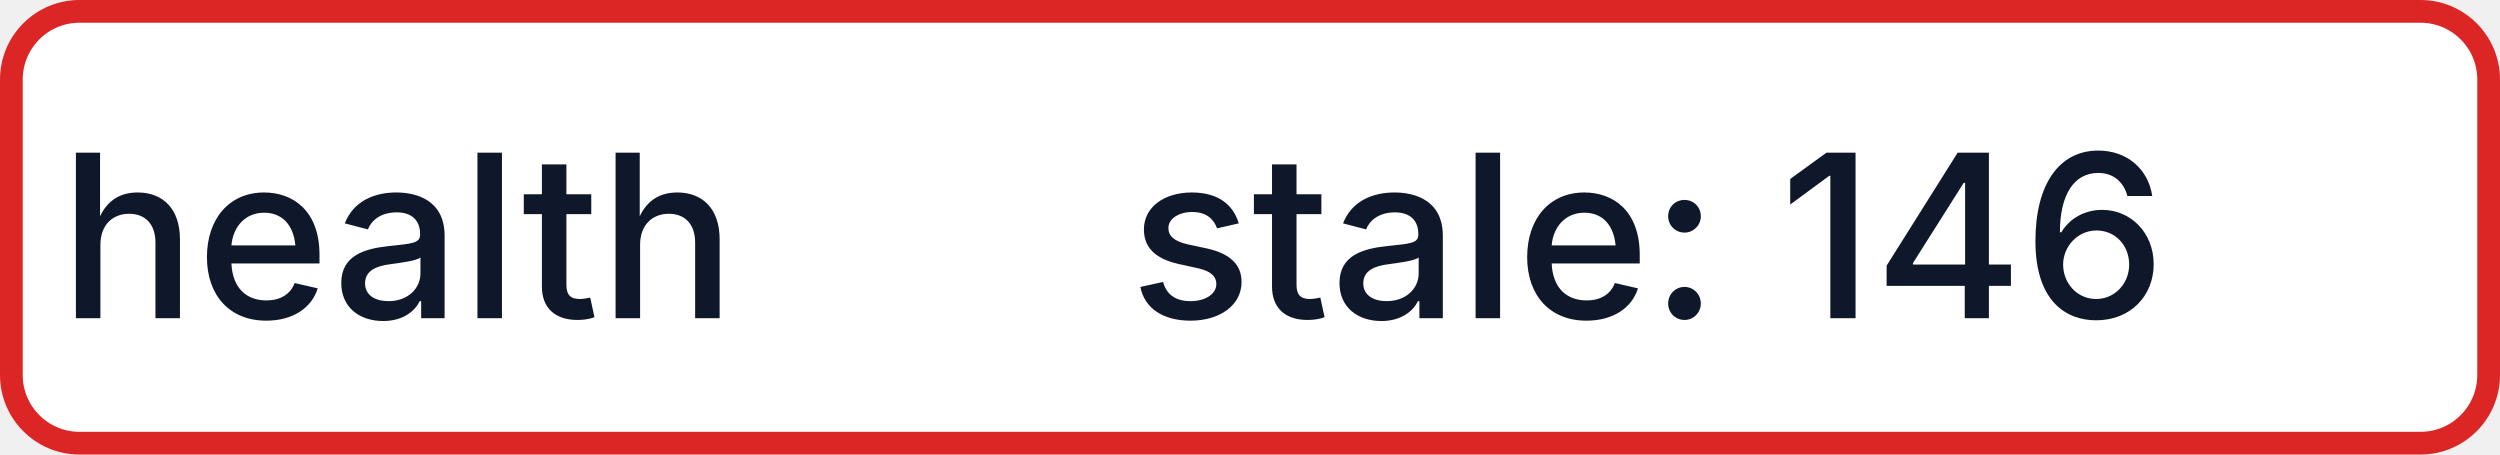
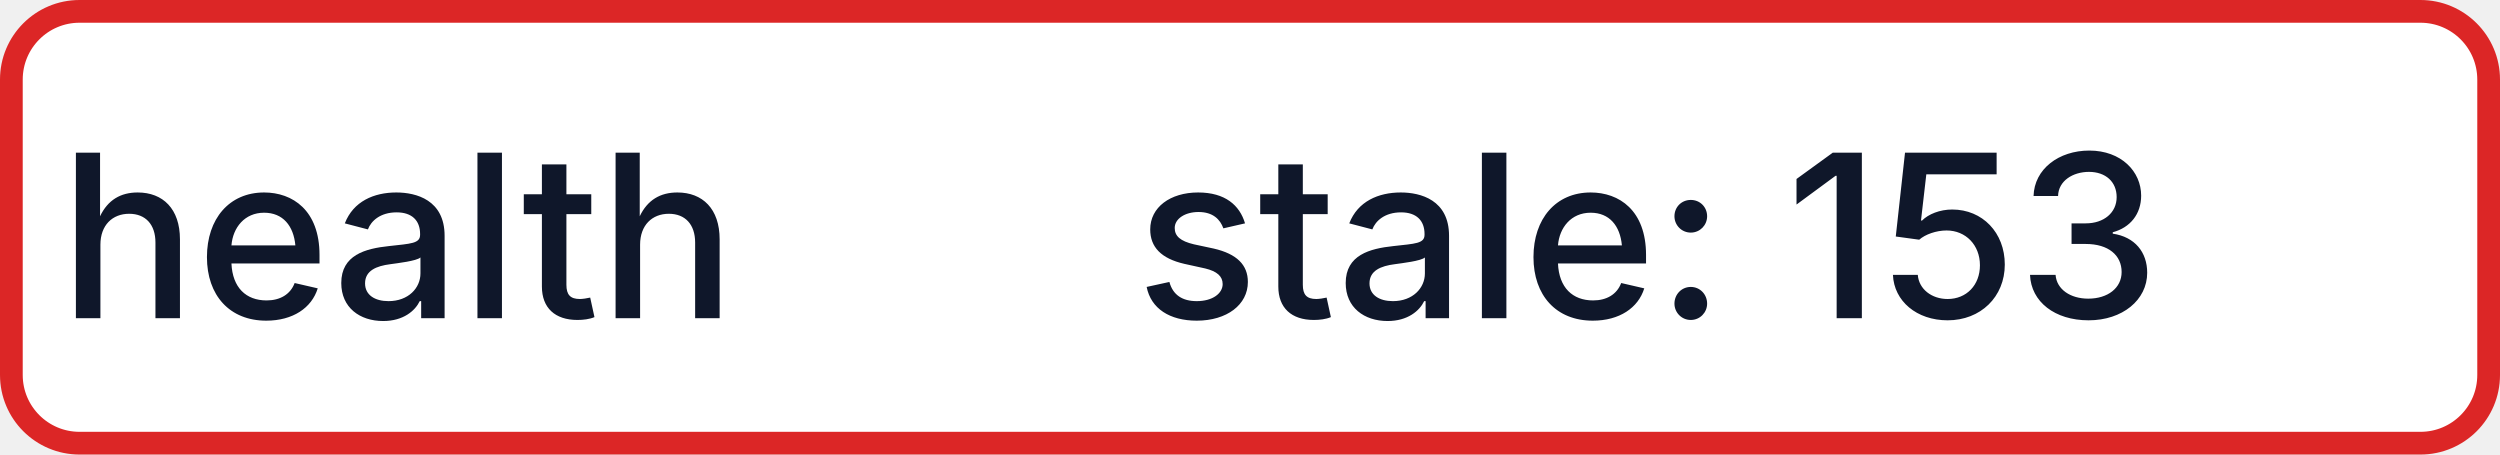
- <svg xmlns="http://www.w3.org/2000/svg" width="110" height="20" role="img" aria-label="health: stale: 146">
+ <svg xmlns="http://www.w3.org/2000/svg" width="110" height="20" role="img" aria-label="health: stale: 153">
  <rect x="0.5" y="0.5" width="109" height="19" rx="3" fill="#FFFFFF" stroke="#DC2626" stroke-width="1" />
  <g fill="#0F172A" text-anchor="middle" font-family="-apple-system,BlinkMacSystemFont,Segoe UI,sans-serif" font-size="10" font-weight="500">
    <text x="17.5" y="14">health</text>
-     <text x="72.5" y="14" textLength="68" lengthAdjust="spacingAndGlyphs">stale: 146</text>
+     <text x="72.5" y="14" textLength="68" lengthAdjust="spacingAndGlyphs">stale: 153</text>
  </g>
</svg>
